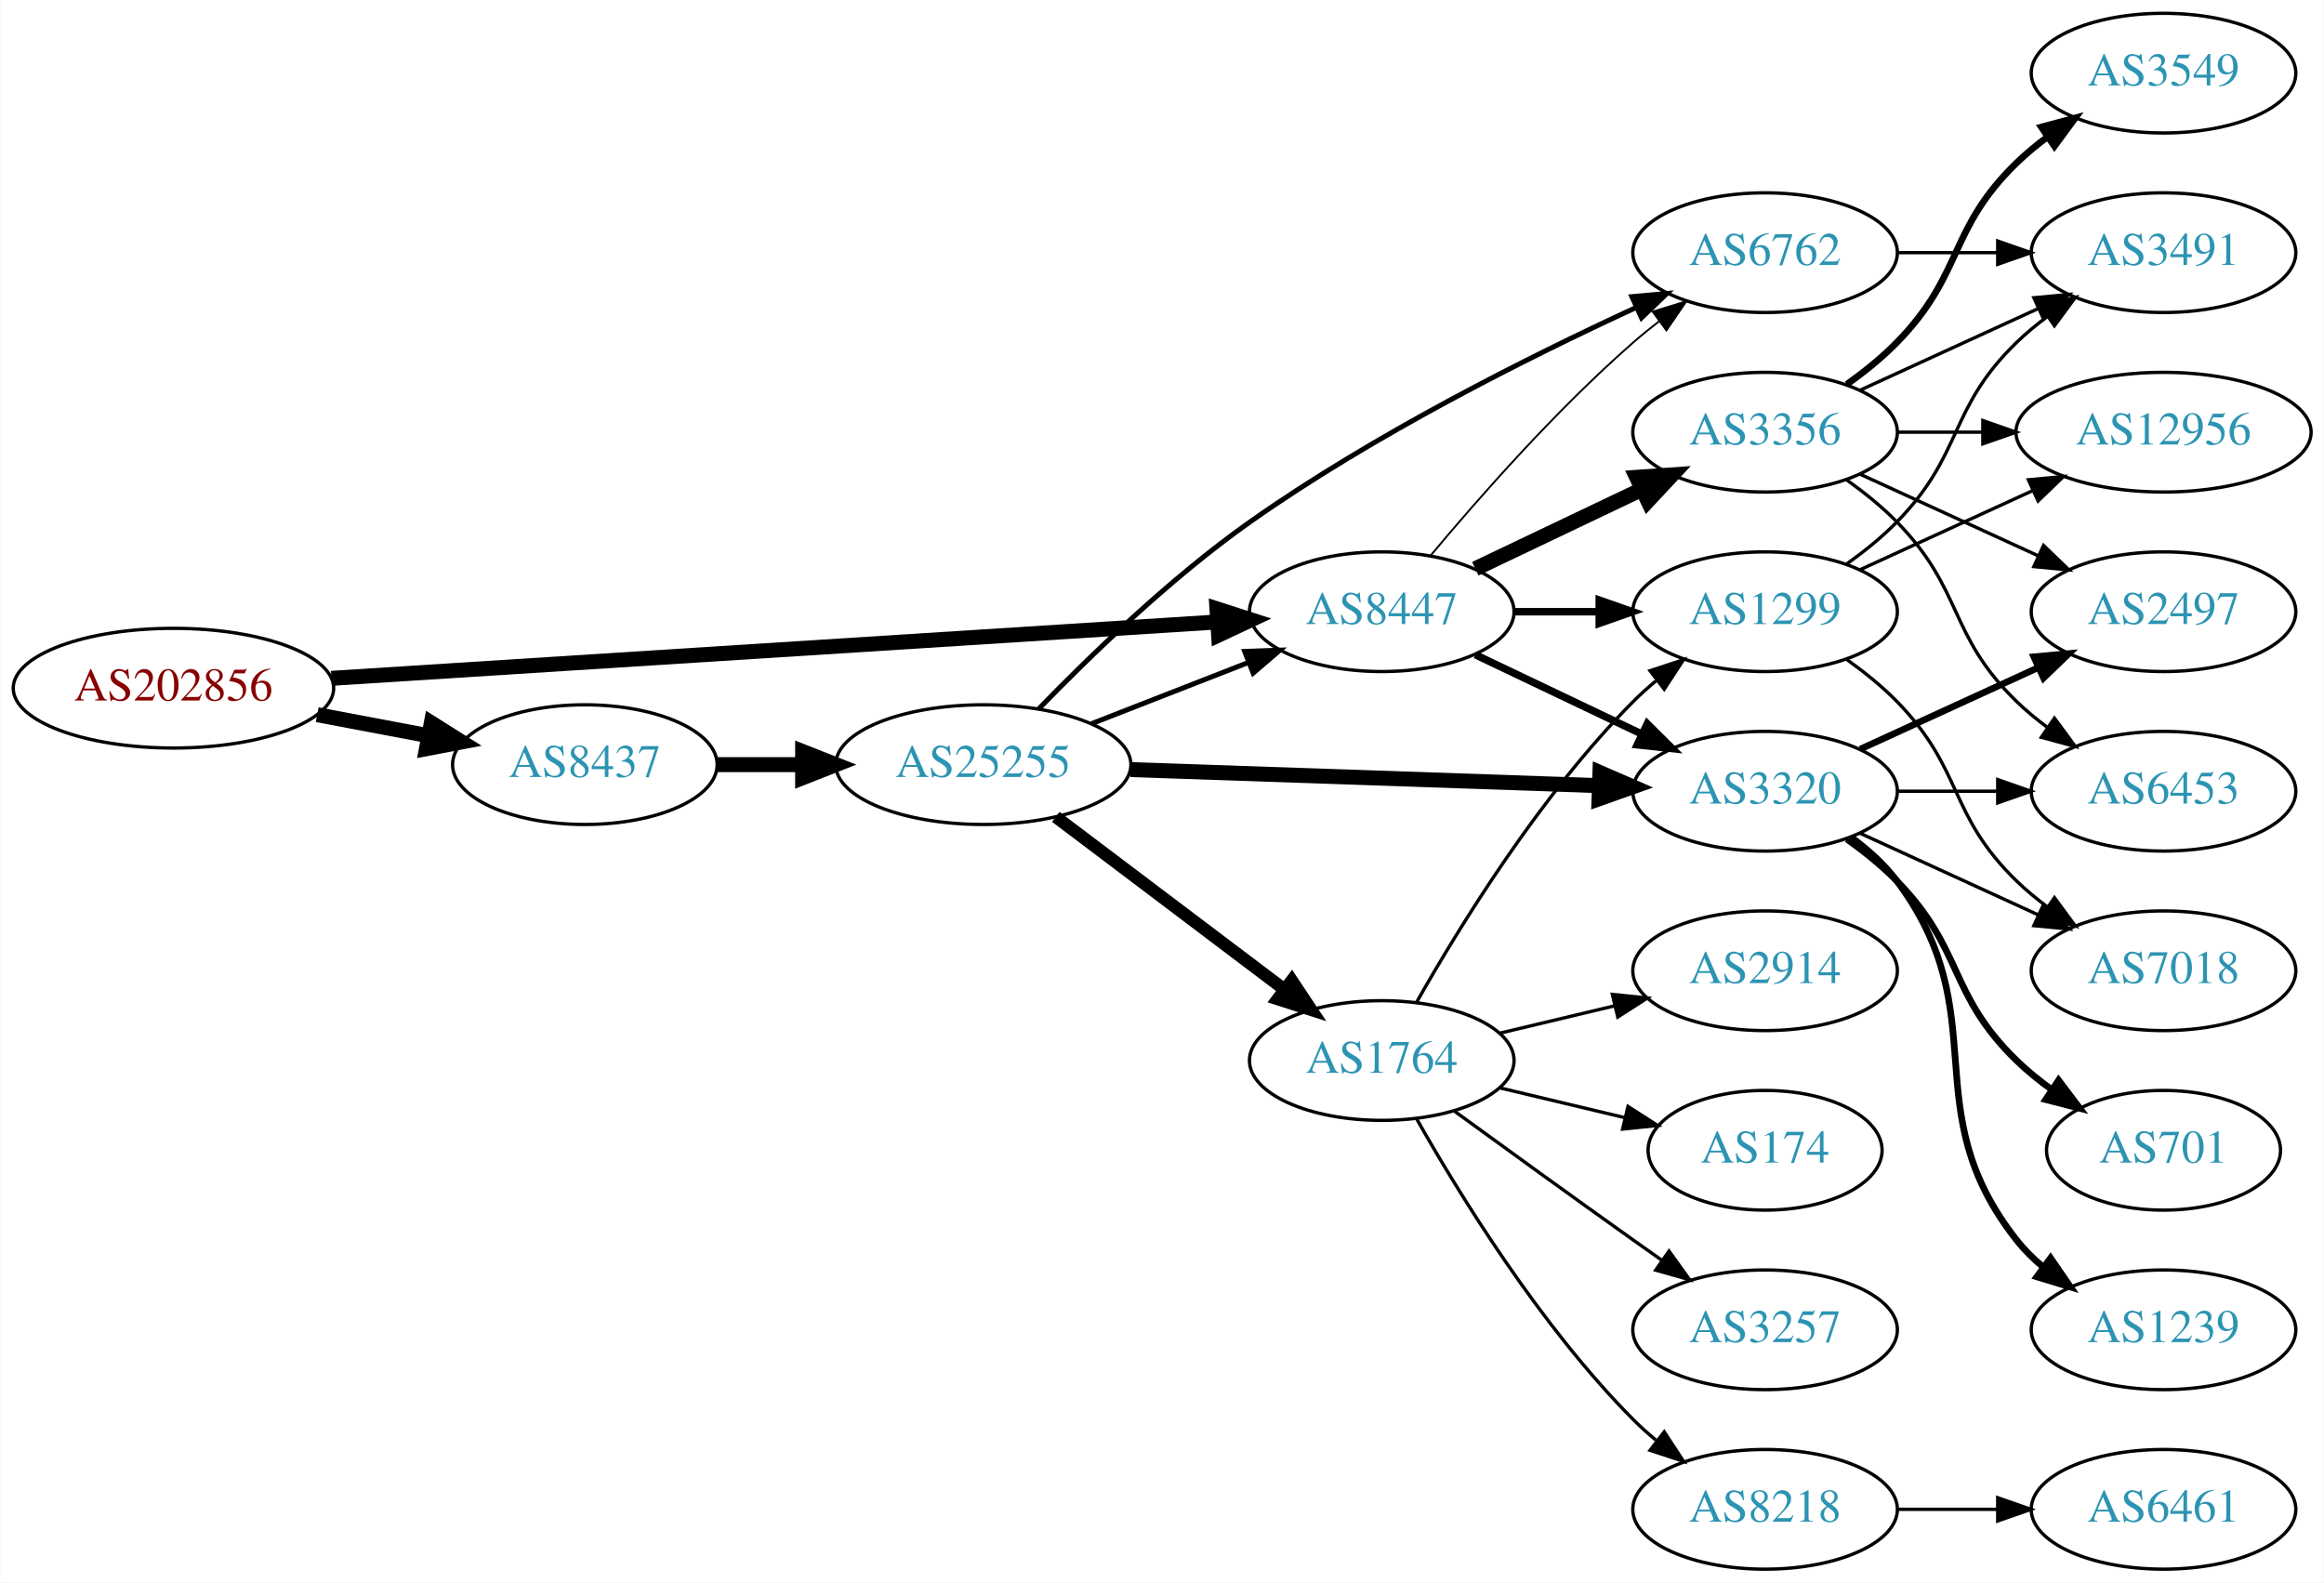
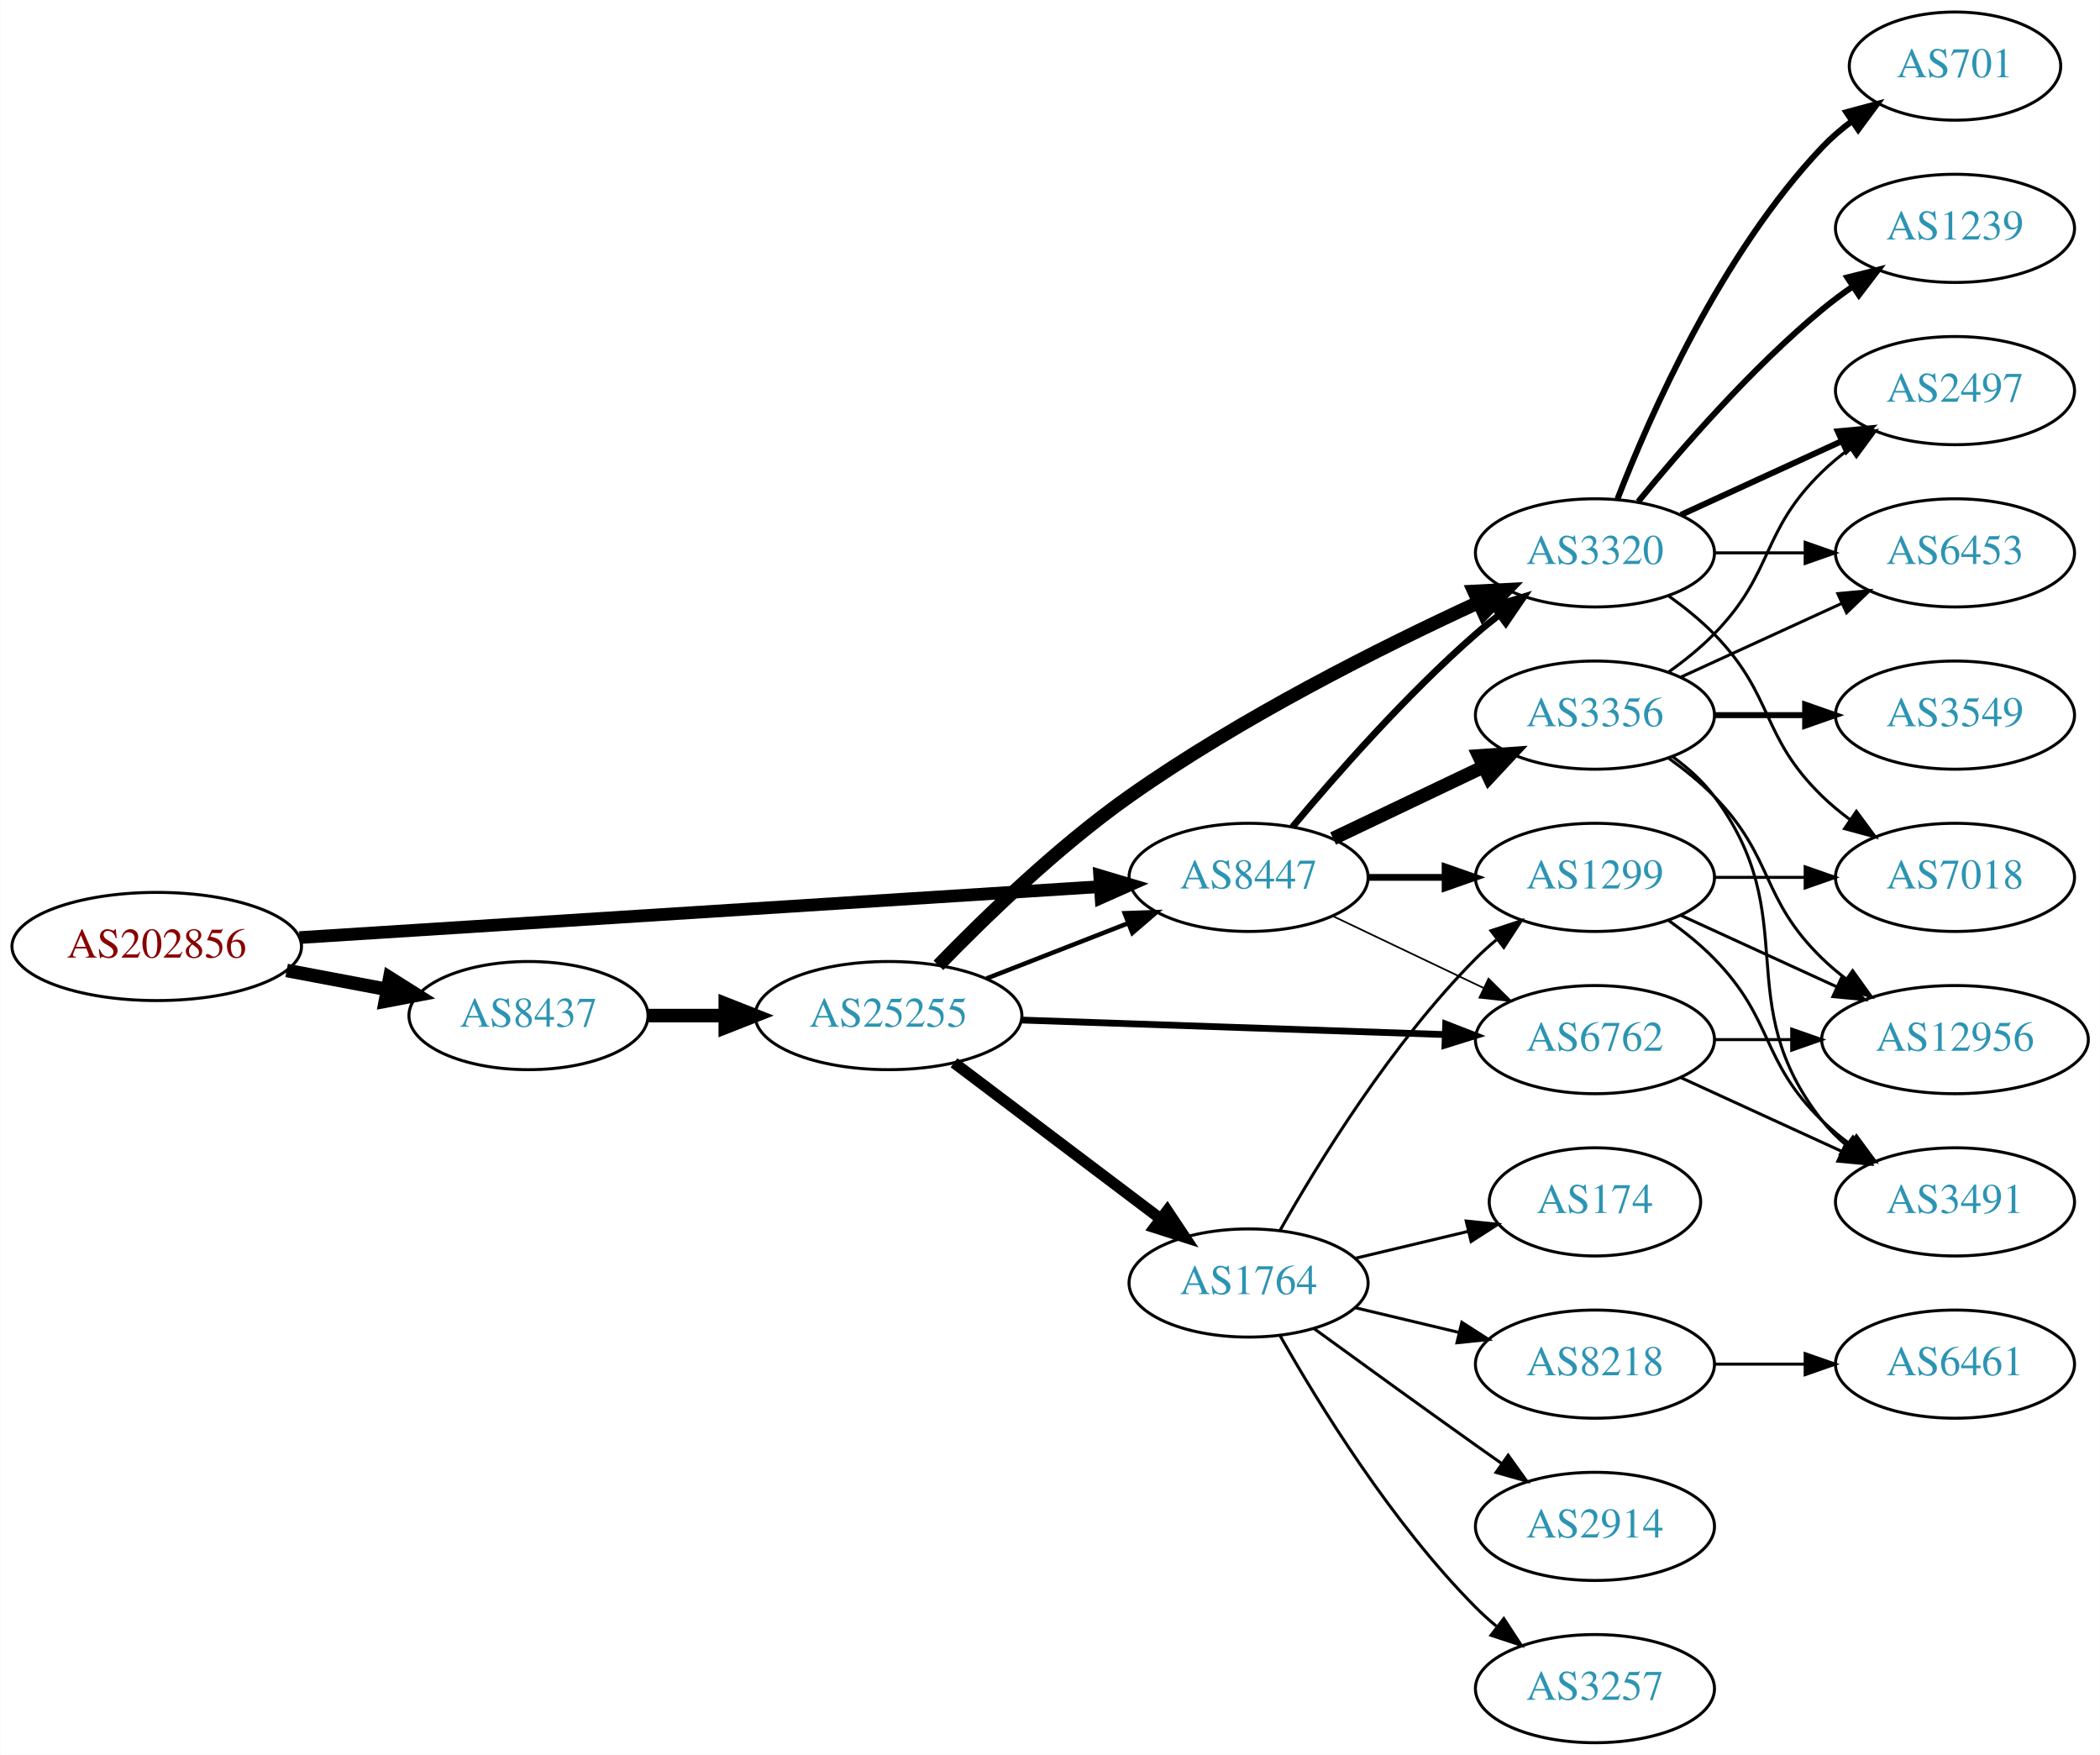
- <svg xmlns="http://www.w3.org/2000/svg" xmlns:xlink="http://www.w3.org/1999/xlink" width="699pt" height="476pt" viewBox="0.00 0.00 698.85 476.00">
-   <g id="graph0" class="graph" transform="scale(1 1) rotate(0) translate(4 472)">
-     <polygon fill="white" stroke="none" points="-4,4 -4,-472 694.855,-472 694.855,4 -4,4" />
+ <svg xmlns="http://www.w3.org/2000/svg" xmlns:xlink="http://www.w3.org/1999/xlink" width="699pt" height="584pt" viewBox="0.00 0.00 698.85 584.00">
+   <g id="graph0" class="graph" transform="scale(1 1) rotate(0) translate(4 580)">
+     <polygon fill="white" stroke="none" points="-4,4 -4,-580 694.855,-580 694.855,4 -4,4" />
    <g id="node1" class="node">
      <g id="a_node1">
        <a xlink:href="/asn/202856" xlink:title="AS202856 ~ BENE GmbH [AT]">
          <ellipse fill="#ffffff" stroke="black" cx="48.096" cy="-265" rx="48.192" ry="18" />
          <text text-anchor="middle" x="48.096" y="-261.3" font-family="Times,serif" font-size="14.00" fill="#880000">AS202856</text>
        </a>
      </g>
    </g>
    <g id="node2" class="node">
      <g id="a_node2">
        <a xlink:href="/asn/8437" xlink:title="AS8437 ~ Hutchison Drei Austria GmbH [AT]">
          <ellipse fill="#ffffff" stroke="black" cx="171.838" cy="-242" rx="39.794" ry="18" />
          <text text-anchor="middle" x="171.838" y="-238.3" font-family="Times,serif" font-size="14.00" fill="#2c94b3">AS8437</text>
        </a>
      </g>
    </g>
    <g id="edge1" class="edge">
      <path fill="none" stroke="black" stroke-width="4.5" d="M91.334,-257.02C102.165,-254.974 113.868,-252.763 124.877,-250.683" />
      <polygon fill="black" stroke="black" stroke-width="4.5" points="125.652,-254.544 134.748,-248.818 124.19,-246.806 125.652,-254.544" />
    </g>
    <g id="node3" class="node">
      <g id="a_node3">
        <a xlink:href="/asn/8447" xlink:title="AS8447 ~ A1 Telekom Austria AG [AT]">
          <ellipse fill="#ffffff" stroke="black" cx="411.523" cy="-288" rx="39.794" ry="18" />
          <text text-anchor="middle" x="411.523" y="-284.3" font-family="Times,serif" font-size="14.00" fill="#2c94b3">AS8447</text>
        </a>
      </g>
    </g>
    <g id="edge2" class="edge">
-       <path fill="none" stroke="black" stroke-width="4.5" d="M95.606,-267.96C164.246,-272.328 292.062,-280.462 361.896,-284.906" />
-       <polygon fill="black" stroke="black" stroke-width="4.5" points="361.946,-288.854 372.176,-285.56 362.446,-280.995 361.946,-288.854" />
+       <path fill="none" stroke="black" stroke-width="4.219" d="M95.606,-267.96C164.246,-272.328 292.062,-280.462 361.896,-284.906" />
+       <polygon fill="black" stroke="black" stroke-width="4.219" points="361.962,-288.609 372.176,-285.56 362.431,-281.241 361.962,-288.609" />
    </g>
    <g id="node4" class="node">
      <g id="a_node4">
        <a xlink:href="/asn/25255" xlink:title="AS25255 ~ ==&gt; TELE2 AUSTRIA &lt;== [AT]">
          <ellipse fill="#ffffff" stroke="black" cx="291.681" cy="-242" rx="44.393" ry="18" />
          <text text-anchor="middle" x="291.681" y="-238.3" font-family="Times,serif" font-size="14.00" fill="#2c94b3">AS25255</text>
        </a>
      </g>
    </g>
    <g id="edge3" class="edge">
      <path fill="none" stroke="black" stroke-width="4.5" d="M211.751,-242C219.853,-242 228.528,-242 237.055,-242" />
      <polygon fill="black" stroke="black" stroke-width="4.5" points="237.332,-245.938 247.332,-242 237.332,-238.063 237.332,-245.938" />
    </g>
-     <g id="node6" class="node">
-       <g id="a_node6">
+     <g id="node5" class="node">
+       <g id="a_node5">
        <a xlink:href="/asn/3320" xlink:title="AS3320 ~ DTAG [DE]">
-           <ellipse fill="#ffffff" stroke="black" cx="526.816" cy="-234" rx="39.794" ry="18" />
-           <text text-anchor="middle" x="526.816" y="-230.3" font-family="Times,serif" font-size="14.00" fill="#2c94b3">AS3320</text>
-         </a>
-       </g>
-     </g>
-     <g id="edge20" class="edge">
-       <path fill="none" stroke="black" stroke-width="2.25" d="M439.66,-275.066C454.654,-267.919 473.475,-258.948 489.698,-251.215" />
-       <polygon fill="black" stroke="black" stroke-width="2.25" points="491.38,-254.291 498.901,-246.829 488.368,-247.972 491.38,-254.291" />
+           <ellipse fill="#ffffff" stroke="black" cx="526.816" cy="-396" rx="39.794" ry="18" />
+           <text text-anchor="middle" x="526.816" y="-392.3" font-family="Times,serif" font-size="14.00" fill="#2c94b3">AS3320</text>
+         </a>
+       </g>
+     </g>
+     <g id="edge23" class="edge">
+       <path fill="none" stroke="black" stroke-width="2.25" d="M426.153,-304.817C440.436,-321.929 463.982,-348.745 487.17,-369 489.635,-371.154 492.274,-373.294 494.971,-375.372" />
+       <polygon fill="black" stroke="black" stroke-width="2.25" points="492.996,-378.264 503.125,-381.37 497.144,-372.625 492.996,-378.264" />
    </g>
    <g id="node7" class="node">
      <g id="a_node7">
        <a xlink:href="/asn/6762" xlink:title="AS6762 ~ TELECOM ITALIA SPARKLE S.p.A. [IT]">
-           <ellipse fill="#ffffff" stroke="black" cx="526.816" cy="-396" rx="39.794" ry="18" />
-           <text text-anchor="middle" x="526.816" y="-392.3" font-family="Times,serif" font-size="14.00" fill="#2c94b3">AS6762</text>
-         </a>
-       </g>
-     </g>
-     <g id="edge22" class="edge">
-       <path fill="none" stroke="black" stroke-width="0.562" d="M426.153,-304.817C440.436,-321.929 463.982,-348.745 487.17,-369 489.635,-371.154 492.274,-373.294 494.971,-375.372" />
-       <polygon fill="black" stroke="black" stroke-width="0.562" points="492.996,-378.264 503.125,-381.37 497.144,-372.625 492.996,-378.264" />
-     </g>
-     <g id="node12" class="node">
-       <g id="a_node12">
+           <ellipse fill="#ffffff" stroke="black" cx="526.816" cy="-234" rx="39.794" ry="18" />
+           <text text-anchor="middle" x="526.816" y="-230.3" font-family="Times,serif" font-size="14.00" fill="#2c94b3">AS6762</text>
+         </a>
+       </g>
+     </g>
+     <g id="edge24" class="edge">
+       <path fill="none" stroke="black" stroke-width="0.562" d="M439.66,-275.066C454.654,-267.919 473.475,-258.948 489.698,-251.215" />
+       <polygon fill="black" stroke="black" stroke-width="0.562" points="491.38,-254.291 498.901,-246.829 488.368,-247.972 491.38,-254.291" />
+     </g>
+     <g id="node17" class="node">
+       <g id="a_node17">
        <a xlink:href="/asn/1299" xlink:title="AS1299 ~ Telia Carrier [EU]">
          <ellipse fill="#ffffff" stroke="black" cx="526.816" cy="-288" rx="39.794" ry="18" />
          <text text-anchor="middle" x="526.816" y="-284.3" font-family="Times,serif" font-size="14.00" fill="#2c94b3">AS1299</text>
        </a>
      </g>
    </g>
-     <g id="edge21" class="edge">
+     <g id="edge22" class="edge">
      <path fill="none" stroke="black" stroke-width="2.25" d="M451.195,-288C459.398,-288 468.162,-288 476.694,-288" />
      <polygon fill="black" stroke="black" stroke-width="2.25" points="476.934,-291.5 486.934,-288 476.933,-284.5 476.934,-291.5" />
    </g>
-     <g id="node19" class="node">
-       <g id="a_node19">
+     <g id="node21" class="node">
+       <g id="a_node21">
        <a xlink:href="/asn/3356" xlink:title="AS3356 ~ Level 3 Parent, LLC [US]">
          <ellipse fill="#ffffff" stroke="black" cx="526.816" cy="-342" rx="39.794" ry="18" />
          <text text-anchor="middle" x="526.816" y="-338.3" font-family="Times,serif" font-size="14.00" fill="#2c94b3">AS3356</text>
        </a>
      </g>
    </g>
-     <g id="edge19" class="edge">
+     <g id="edge21" class="edge">
      <path fill="none" stroke="black" stroke-width="4.5" d="M439.66,-300.934C454.654,-308.081 473.475,-317.052 489.698,-324.785" />
      <polygon fill="black" stroke="black" stroke-width="4.5" points="488.18,-328.423 498.901,-329.171 491.568,-321.314 488.18,-328.423" />
    </g>
    <g id="edge7" class="edge">
      <path fill="none" stroke="black" stroke-width="1.5" d="M324.26,-254.327C338.689,-259.96 355.929,-266.689 371.19,-272.646" />
      <polygon fill="black" stroke="black" stroke-width="1.5" points="370.296,-276.054 380.884,-276.43 372.841,-269.534 370.296,-276.054" />
    </g>
-     <g id="node5" class="node">
-       <g id="a_node5">
+     <g id="edge4" class="edge">
+       <path fill="none" stroke="black" stroke-width="4.5" d="M308.29,-258.713C323.538,-274.451 347.89,-298.073 371.877,-315 408.996,-341.195 455.649,-364.575 487.812,-379.402" />
+       <polygon fill="black" stroke="black" stroke-width="4.5" points="486.569,-383.163 497.302,-383.723 489.833,-375.996 486.569,-383.163" />
+     </g>
+     <g id="node6" class="node">
+       <g id="a_node6">
        <a xlink:href="/asn/1764" xlink:title="AS1764 ~ NEXTLAYER-AS [AT]">
          <ellipse fill="#ffffff" stroke="black" cx="411.523" cy="-153" rx="39.794" ry="18" />
          <text text-anchor="middle" x="411.523" y="-149.3" font-family="Times,serif" font-size="14.00" fill="#2c94b3">AS1764</text>
        </a>
      </g>
    </g>
-     <g id="edge4" class="edge">
+     <g id="edge5" class="edge">
      <path fill="none" stroke="black" stroke-width="3.75" d="M313.477,-226.293C332.61,-211.844 361.142,-190.295 382.321,-174.299" />
      <polygon fill="black" stroke="black" stroke-width="3.75" points="384.458,-177.072 390.328,-168.252 380.239,-171.486 384.458,-177.072" />
    </g>
-     <g id="edge5" class="edge">
-       <path fill="none" stroke="black" stroke-width="4.5" d="M335.985,-240.514C375.924,-239.144 435.159,-237.111 476.813,-235.682" />
-       <polygon fill="black" stroke="black" stroke-width="4.5" points="477.143,-239.61 487.002,-235.332 476.873,-231.74 477.143,-239.61" />
-     </g>
    <g id="edge6" class="edge">
-       <path fill="none" stroke="black" stroke-width="1.5" d="M308.29,-258.713C323.538,-274.451 347.89,-298.073 371.877,-315 408.996,-341.195 455.649,-364.575 487.812,-379.402" />
-       <polygon fill="black" stroke="black" stroke-width="1.5" points="486.751,-382.765 497.302,-383.723 489.651,-376.394 486.751,-382.765" />
+       <path fill="none" stroke="black" stroke-width="2.25" d="M335.985,-240.514C375.924,-239.144 435.159,-237.111 476.813,-235.682" />
+       <polygon fill="black" stroke="black" stroke-width="2.25" points="477.128,-239.173 487.002,-235.332 476.888,-232.177 477.128,-239.173" />
    </g>
    <g id="node8" class="node">
      <g id="a_node8">
+         <a xlink:href="/asn/7018" xlink:title="AS7018 ~ AT&amp;T Services, Inc. [US]">
+           <ellipse fill="#ffffff" stroke="black" cx="646.659" cy="-288" rx="39.794" ry="18" />
+           <text text-anchor="middle" x="646.659" y="-284.3" font-family="Times,serif" font-size="14.00" fill="#2c94b3">AS7018</text>
+         </a>
+       </g>
+     </g>
+     <g id="edge8" class="edge">
+       <path fill="none" stroke="black" d="M551.41,-381.611C556.666,-377.852 561.998,-373.563 566.463,-369 586.635,-348.383 581.769,-335.094 602.463,-315 605.308,-312.237 608.482,-309.614 611.782,-307.166" />
+       <polygon fill="black" stroke="black" points="613.847,-309.994 620.129,-301.462 609.898,-304.214 613.847,-309.994" />
+     </g>
+     <g id="node9" class="node">
+       <g id="a_node9">
+         <a xlink:href="/asn/701" xlink:title="AS701 ~ UUNET [US]">
+           <ellipse fill="#ffffff" stroke="black" cx="646.659" cy="-558" rx="35.194" ry="18" />
+           <text text-anchor="middle" x="646.659" y="-554.3" font-family="Times,serif" font-size="14.00" fill="#2c94b3">AS701</text>
+         </a>
+       </g>
+     </g>
+     <g id="edge9" class="edge">
+       <path fill="none" stroke="black" stroke-width="2" d="M534.339,-413.994C545.09,-441.728 568.747,-495.429 602.463,-531 605.406,-534.105 608.779,-537.001 612.315,-539.655" />
+       <polygon fill="black" stroke="black" stroke-width="2" points="610.5,-542.654 620.734,-545.397 614.444,-536.871 610.5,-542.654" />
+     </g>
+     <g id="node10" class="node">
+       <g id="a_node10">
+         <a xlink:href="/asn/2497" xlink:title="AS2497 ~ Internet Initiative Japan Inc. [JP]">
+           <ellipse fill="#ffffff" stroke="black" cx="646.659" cy="-450" rx="39.794" ry="18" />
+           <text text-anchor="middle" x="646.659" y="-446.3" font-family="Times,serif" font-size="14.00" fill="#2c94b3">AS2497</text>
+         </a>
+       </g>
+     </g>
+     <g id="edge10" class="edge">
+       <path fill="none" stroke="black" stroke-width="2" d="M555.445,-408.661C571.402,-415.973 591.672,-425.261 608.955,-433.181" />
+       <polygon fill="black" stroke="black" stroke-width="2" points="607.654,-436.435 618.203,-437.419 610.57,-430.071 607.654,-436.435" />
+     </g>
+     <g id="node11" class="node">
+       <g id="a_node11">
+         <a xlink:href="/asn/6453" xlink:title="AS6453 ~ TATA COMMUNICATIONS (AMERICA) INC [US]">
+           <ellipse fill="#ffffff" stroke="black" cx="646.659" cy="-396" rx="39.794" ry="18" />
+           <text text-anchor="middle" x="646.659" y="-392.3" font-family="Times,serif" font-size="14.00" fill="#2c94b3">AS6453</text>
+         </a>
+       </g>
+     </g>
+     <g id="edge11" class="edge">
+       <path fill="none" stroke="black" d="M566.729,-396C576.282,-396 586.632,-396 596.594,-396" />
+       <polygon fill="black" stroke="black" points="596.787,-399.5 606.787,-396 596.787,-392.5 596.787,-399.5" />
+     </g>
+     <g id="node12" class="node">
+       <g id="a_node12">
+         <a xlink:href="/asn/1239" xlink:title="AS1239 ~ Sprint [US]">
+           <ellipse fill="#ffffff" stroke="black" cx="646.659" cy="-504" rx="39.794" ry="18" />
+           <text text-anchor="middle" x="646.659" y="-500.3" font-family="Times,serif" font-size="14.00" fill="#2c94b3">AS1239</text>
+         </a>
+       </g>
+     </g>
+     <g id="edge12" class="edge">
+       <path fill="none" stroke="black" stroke-width="2" d="M541.235,-413.065C555.35,-430.375 578.764,-457.345 602.463,-477 605.679,-479.668 609.179,-482.27 612.75,-484.741" />
+       <polygon fill="black" stroke="black" stroke-width="2" points="610.828,-487.666 621.106,-490.236 614.674,-481.817 610.828,-487.666" />
+     </g>
+     <g id="node13" class="node">
+       <g id="a_node13">
+         <a xlink:href="/asn/174" xlink:title="AS174 ~ Cogent Communications [US]">
+           <ellipse fill="#ffffff" stroke="black" cx="526.816" cy="-180" rx="35.194" ry="18" />
+           <text text-anchor="middle" x="526.816" y="-176.3" font-family="Times,serif" font-size="14.00" fill="#2c94b3">AS174</text>
+         </a>
+       </g>
+     </g>
+     <g id="edge13" class="edge">
+       <path fill="none" stroke="black" d="M447.13,-161.248C458.925,-164.058 472.229,-167.229 484.497,-170.153" />
+       <polygon fill="black" stroke="black" points="483.963,-173.624 494.502,-172.537 485.586,-166.814 483.963,-173.624" />
+     </g>
+     <g id="node14" class="node">
+       <g id="a_node14">
        <a xlink:href="/asn/8218" xlink:title="AS8218 ~ legacy Neotelecoms [FR]">
+           <ellipse fill="#ffffff" stroke="black" cx="526.816" cy="-126" rx="39.794" ry="18" />
+           <text text-anchor="middle" x="526.816" y="-122.3" font-family="Times,serif" font-size="14.00" fill="#2c94b3">AS8218</text>
+         </a>
+       </g>
+     </g>
+     <g id="edge14" class="edge">
+       <path fill="none" stroke="black" d="M447.13,-144.752C458.002,-142.162 470.156,-139.265 481.598,-136.538" />
+       <polygon fill="black" stroke="black" points="482.505,-139.92 491.421,-134.197 480.882,-133.111 482.505,-139.92" />
+     </g>
+     <g id="node15" class="node">
+       <g id="a_node15">
+         <a xlink:href="/asn/2914" xlink:title="AS2914 ~ NTT America, Inc. [US]">
+           <ellipse fill="#ffffff" stroke="black" cx="526.816" cy="-72" rx="39.794" ry="18" />
+           <text text-anchor="middle" x="526.816" y="-68.3" font-family="Times,serif" font-size="14.00" fill="#2c94b3">AS2914</text>
+         </a>
+       </g>
+     </g>
+     <g id="edge15" class="edge">
+       <path fill="none" stroke="black" d="M433.371,-137.778C448.305,-126.909 468.919,-111.975 487.17,-99 489.99,-96.995 492.933,-94.915 495.881,-92.841" />
+       <polygon fill="black" stroke="black" points="497.927,-95.681 504.106,-87.074 493.908,-89.95 497.927,-95.681" />
+     </g>
+     <g id="node16" class="node">
+       <g id="a_node16">
+         <a xlink:href="/asn/3257" xlink:title="AS3257 ~ GTT [DE]">
          <ellipse fill="#ffffff" stroke="black" cx="526.816" cy="-18" rx="39.794" ry="18" />
-           <text text-anchor="middle" x="526.816" y="-14.3" font-family="Times,serif" font-size="14.00" fill="#2c94b3">AS8218</text>
-         </a>
-       </g>
-     </g>
-     <g id="edge8" class="edge">
+           <text text-anchor="middle" x="526.816" y="-14.3" font-family="Times,serif" font-size="14.00" fill="#2c94b3">AS3257</text>
+         </a>
+       </g>
+     </g>
+     <g id="edge16" class="edge">
      <path fill="none" stroke="black" d="M421.983,-135.51C434.765,-112.904 459.197,-73.114 487.17,-45 489.28,-42.879 491.576,-40.812 493.962,-38.829" />
      <polygon fill="black" stroke="black" points="496.477,-41.31 502.277,-32.444 492.214,-35.758 496.477,-41.31" />
    </g>
-     <g id="node9" class="node">
-       <g id="a_node9">
-         <a xlink:href="/asn/2914" xlink:title="AS2914 ~ NTT America, Inc. [US]">
-           <ellipse fill="#ffffff" stroke="black" cx="526.816" cy="-180" rx="39.794" ry="18" />
-           <text text-anchor="middle" x="526.816" y="-176.3" font-family="Times,serif" font-size="14.00" fill="#2c94b3">AS2914</text>
-         </a>
-       </g>
-     </g>
-     <g id="edge9" class="edge">
-       <path fill="none" stroke="black" d="M447.13,-161.248C458.002,-163.838 470.156,-166.735 481.598,-169.462" />
-       <polygon fill="black" stroke="black" points="480.882,-172.889 491.421,-171.803 482.505,-166.08 480.882,-172.889" />
-     </g>
-     <g id="node10" class="node">
-       <g id="a_node10">
-         <a xlink:href="/asn/174" xlink:title="AS174 ~ Cogent Communications [US]">
-           <ellipse fill="#ffffff" stroke="black" cx="526.816" cy="-126" rx="35.194" ry="18" />
-           <text text-anchor="middle" x="526.816" y="-122.3" font-family="Times,serif" font-size="14.00" fill="#2c94b3">AS174</text>
-         </a>
-       </g>
-     </g>
-     <g id="edge10" class="edge">
-       <path fill="none" stroke="black" d="M447.13,-144.752C458.925,-141.942 472.229,-138.771 484.497,-135.847" />
-       <polygon fill="black" stroke="black" points="485.586,-139.186 494.502,-133.463 483.963,-132.376 485.586,-139.186" />
-     </g>
-     <g id="node11" class="node">
-       <g id="a_node11">
-         <a xlink:href="/asn/3257" xlink:title="AS3257 ~ GTT [DE]">
-           <ellipse fill="#ffffff" stroke="black" cx="526.816" cy="-72" rx="39.794" ry="18" />
-           <text text-anchor="middle" x="526.816" y="-68.3" font-family="Times,serif" font-size="14.00" fill="#2c94b3">AS3257</text>
-         </a>
-       </g>
-     </g>
-     <g id="edge11" class="edge">
-       <path fill="none" stroke="black" d="M433.371,-137.778C448.305,-126.909 468.919,-111.975 487.17,-99 489.99,-96.995 492.933,-94.915 495.881,-92.841" />
-       <polygon fill="black" stroke="black" points="497.927,-95.681 504.106,-87.074 493.908,-89.95 497.927,-95.681" />
-     </g>
-     <g id="edge12" class="edge">
+     <g id="edge17" class="edge">
      <path fill="none" stroke="black" d="M421.983,-170.49C434.765,-193.096 459.197,-232.886 487.17,-261 489.28,-263.121 491.576,-265.188 493.962,-267.171" />
      <polygon fill="black" stroke="black" points="492.214,-270.242 502.277,-273.556 496.477,-264.69 492.214,-270.242" />
    </g>
-     <g id="node14" class="node">
-       <g id="a_node14">
-         <a xlink:href="/asn/6453" xlink:title="AS6453 ~ TATA COMMUNICATIONS (AMERICA) INC [US]">
-           <ellipse fill="#ffffff" stroke="black" cx="646.659" cy="-234" rx="39.794" ry="18" />
-           <text text-anchor="middle" x="646.659" y="-230.3" font-family="Times,serif" font-size="14.00" fill="#2c94b3">AS6453</text>
-         </a>
-       </g>
-     </g>
-     <g id="edge14" class="edge">
-       <path fill="none" stroke="black" d="M566.729,-234C576.282,-234 586.632,-234 596.594,-234" />
-       <polygon fill="black" stroke="black" points="596.787,-237.5 606.787,-234 596.787,-230.5 596.787,-237.5" />
-     </g>
-     <g id="node15" class="node">
-       <g id="a_node15">
-         <a xlink:href="/asn/701" xlink:title="AS701 ~ UUNET [US]">
-           <ellipse fill="#ffffff" stroke="black" cx="646.659" cy="-126" rx="35.194" ry="18" />
-           <text text-anchor="middle" x="646.659" y="-122.3" font-family="Times,serif" font-size="14.00" fill="#2c94b3">AS701</text>
-         </a>
-       </g>
-     </g>
-     <g id="edge15" class="edge">
-       <path fill="none" stroke="black" stroke-width="2" d="M551.41,-219.611C556.666,-215.852 561.998,-211.563 566.463,-207 586.635,-186.383 581.769,-173.094 602.463,-153 605.69,-149.866 609.341,-146.911 613.12,-144.188" />
-       <polygon fill="black" stroke="black" stroke-width="2" points="615.098,-147.075 621.48,-138.617 611.217,-141.25 615.098,-147.075" />
-     </g>
-     <g id="node16" class="node">
-       <g id="a_node16">
-         <a xlink:href="/asn/7018" xlink:title="AS7018 ~ AT&amp;T Services, Inc. [US]">
+     <g id="node18" class="node">
+       <g id="a_node18">
+         <a xlink:href="/asn/12956" xlink:title="AS12956 ~ TELXIUS [ES]">
+           <ellipse fill="#ffffff" stroke="black" cx="646.659" cy="-234" rx="44.393" ry="18" />
+           <text text-anchor="middle" x="646.659" y="-230.3" font-family="Times,serif" font-size="14.00" fill="#2c94b3">AS12956</text>
+         </a>
+       </g>
+     </g>
+     <g id="edge18" class="edge">
+       <path fill="none" stroke="black" d="M566.729,-234C574.831,-234 583.507,-234 592.033,-234" />
+       <polygon fill="black" stroke="black" points="592.31,-237.5 602.31,-234 592.31,-230.5 592.31,-237.5" />
+     </g>
+     <g id="node19" class="node">
+       <g id="a_node19">
+         <a xlink:href="/asn/3491" xlink:title="AS3491 ~ PCCW Global, Inc. [US]">
          <ellipse fill="#ffffff" stroke="black" cx="646.659" cy="-180" rx="39.794" ry="18" />
-           <text text-anchor="middle" x="646.659" y="-176.3" font-family="Times,serif" font-size="14.00" fill="#2c94b3">AS7018</text>
-         </a>
-       </g>
-     </g>
-     <g id="edge16" class="edge">
+           <text text-anchor="middle" x="646.659" y="-176.3" font-family="Times,serif" font-size="14.00" fill="#2c94b3">AS3491</text>
+         </a>
+       </g>
+     </g>
+     <g id="edge19" class="edge">
      <path fill="none" stroke="black" d="M555.445,-221.339C571.402,-214.027 591.672,-204.739 608.955,-196.819" />
      <polygon fill="black" stroke="black" points="610.57,-199.929 618.203,-192.581 607.654,-193.565 610.57,-199.929" />
    </g>
-     <g id="node17" class="node">
-       <g id="a_node17">
-         <a xlink:href="/asn/2497" xlink:title="AS2497 ~ Internet Initiative Japan Inc. [JP]">
-           <ellipse fill="#ffffff" stroke="black" cx="646.659" cy="-288" rx="39.794" ry="18" />
-           <text text-anchor="middle" x="646.659" y="-284.3" font-family="Times,serif" font-size="14.00" fill="#2c94b3">AS2497</text>
-         </a>
-       </g>
-     </g>
-     <g id="edge17" class="edge">
-       <path fill="none" stroke="black" stroke-width="2" d="M555.445,-246.661C571.402,-253.973 591.672,-263.261 608.955,-271.181" />
-       <polygon fill="black" stroke="black" stroke-width="2" points="607.654,-274.435 618.203,-275.419 610.57,-268.071 607.654,-274.435" />
-     </g>
-     <g id="node18" class="node">
-       <g id="a_node18">
-         <a xlink:href="/asn/1239" xlink:title="AS1239 ~ Sprint [US]">
-           <ellipse fill="#ffffff" stroke="black" cx="646.659" cy="-72" rx="39.794" ry="18" />
-           <text text-anchor="middle" x="646.659" y="-68.3" font-family="Times,serif" font-size="14.00" fill="#2c94b3">AS1239</text>
-         </a>
-       </g>
-     </g>
-     <g id="edge18" class="edge">
-       <path fill="none" stroke="black" stroke-width="2" d="M552.747,-220.118C557.823,-216.389 562.741,-211.984 566.463,-207 596.734,-166.458 571.164,-138.754 602.463,-99 604.788,-96.047 607.531,-93.33 610.49,-90.853" />
-       <polygon fill="black" stroke="black" stroke-width="2" points="612.683,-93.585 618.687,-84.855 608.55,-87.936 612.683,-93.585" />
-     </g>
    <g id="node20" class="node">
      <g id="a_node20">
-         <a xlink:href="/asn/3491" xlink:title="AS3491 ~ PCCW Global, Inc. [US]">
-           <ellipse fill="#ffffff" stroke="black" cx="646.659" cy="-396" rx="39.794" ry="18" />
-           <text text-anchor="middle" x="646.659" y="-392.3" font-family="Times,serif" font-size="14.00" fill="#2c94b3">AS3491</text>
-         </a>
-       </g>
-     </g>
-     <g id="edge23" class="edge">
-       <path fill="none" stroke="black" d="M566.729,-396C576.282,-396 586.632,-396 596.594,-396" />
-       <polygon fill="black" stroke="black" points="596.787,-399.5 606.787,-396 596.787,-392.5 596.787,-399.5" />
-     </g>
-     <g id="node13" class="node">
-       <g id="a_node13">
        <a xlink:href="/asn/6461" xlink:title="AS6461 ~ Zayo Bandwidth [US]">
-           <ellipse fill="#ffffff" stroke="black" cx="646.659" cy="-18" rx="39.794" ry="18" />
-           <text text-anchor="middle" x="646.659" y="-14.3" font-family="Times,serif" font-size="14.00" fill="#2c94b3">AS6461</text>
-         </a>
-       </g>
-     </g>
-     <g id="edge13" class="edge">
-       <path fill="none" stroke="black" d="M566.729,-18C576.282,-18 586.632,-18 596.594,-18" />
-       <polygon fill="black" stroke="black" points="596.787,-21.5 606.787,-18 596.787,-14.5 596.787,-21.5" />
-     </g>
-     <g id="edge29" class="edge">
+           <ellipse fill="#ffffff" stroke="black" cx="646.659" cy="-126" rx="39.794" ry="18" />
+           <text text-anchor="middle" x="646.659" y="-122.3" font-family="Times,serif" font-size="14.00" fill="#2c94b3">AS6461</text>
+         </a>
+       </g>
+     </g>
+     <g id="edge20" class="edge">
+       <path fill="none" stroke="black" d="M566.729,-126C576.282,-126 586.632,-126 596.594,-126" />
+       <polygon fill="black" stroke="black" points="596.787,-129.5 606.787,-126 596.787,-122.5 596.787,-129.5" />
+     </g>
+     <g id="edge30" class="edge">
+       <path fill="none" stroke="black" d="M566.729,-288C576.282,-288 586.632,-288 596.594,-288" />
+       <polygon fill="black" stroke="black" points="596.787,-291.5 606.787,-288 596.787,-284.5 596.787,-291.5" />
+     </g>
+     <g id="edge32" class="edge">
+       <path fill="none" stroke="black" d="M555.445,-275.339C570.943,-268.238 590.509,-259.272 607.456,-251.506" />
+       <polygon fill="black" stroke="black" points="608.926,-254.683 616.559,-247.335 606.009,-248.319 608.926,-254.683" />
+     </g>
+     <g id="edge31" class="edge">
      <path fill="none" stroke="black" d="M551.41,-273.611C556.666,-269.852 561.998,-265.563 566.463,-261 586.635,-240.383 581.769,-227.094 602.463,-207 605.308,-204.237 608.482,-201.614 611.782,-199.166" />
      <polygon fill="black" stroke="black" points="613.847,-201.994 620.129,-193.462 609.898,-196.214 613.847,-201.994" />
    </g>
-     <g id="edge30" class="edge">
-       <path fill="none" stroke="black" d="M551.41,-302.389C556.666,-306.148 561.998,-310.437 566.463,-315 586.635,-335.617 581.769,-348.906 602.463,-369 605.308,-371.763 608.482,-374.386 611.782,-376.834" />
-       <polygon fill="black" stroke="black" points="609.898,-379.786 620.129,-382.538 613.847,-374.006 609.898,-379.786" />
+     <g id="edge29" class="edge">
+       <path fill="none" stroke="black" d="M551.41,-356.389C556.666,-360.148 561.998,-364.437 566.463,-369 586.635,-389.617 581.769,-402.906 602.463,-423 605.308,-425.763 608.482,-428.386 611.782,-430.834" />
+       <polygon fill="black" stroke="black" points="609.898,-433.786 620.129,-436.538 613.847,-428.006 609.898,-433.786" />
+     </g>
+     <g id="edge26" class="edge">
+       <path fill="none" stroke="black" d="M555.445,-354.661C571.402,-361.973 591.672,-371.261 608.955,-379.181" />
+       <polygon fill="black" stroke="black" points="607.654,-382.435 618.203,-383.419 610.57,-376.071 607.654,-382.435" />
+     </g>
+     <g id="edge28" class="edge">
+       <path fill="none" stroke="black" d="M551.41,-327.611C556.666,-323.852 561.998,-319.563 566.463,-315 586.635,-294.383 581.769,-281.094 602.463,-261 604.949,-258.586 607.686,-256.278 610.539,-254.1" />
+       <polygon fill="black" stroke="black" points="612.594,-256.934 618.775,-248.329 608.577,-251.202 612.594,-256.934" />
+     </g>
+     <g id="edge27" class="edge">
+       <path fill="none" stroke="black" d="M552.747,-328.118C557.823,-324.389 562.741,-319.984 566.463,-315 596.734,-274.458 571.164,-246.754 602.463,-207 604.788,-204.047 607.531,-201.33 610.49,-198.853" />
+       <polygon fill="black" stroke="black" points="612.683,-201.585 618.687,-192.855 608.55,-195.936 612.683,-201.585" />
    </g>
    <g id="node22" class="node">
      <g id="a_node22">
-         <a xlink:href="/asn/12956" xlink:title="AS12956 ~ TELXIUS [ES]">
-           <ellipse fill="#ffffff" stroke="black" cx="646.659" cy="-342" rx="44.393" ry="18" />
-           <text text-anchor="middle" x="646.659" y="-338.3" font-family="Times,serif" font-size="14.00" fill="#2c94b3">AS12956</text>
-         </a>
-       </g>
-     </g>
-     <g id="edge31" class="edge">
-       <path fill="none" stroke="black" d="M555.445,-300.661C570.943,-307.762 590.509,-316.728 607.456,-324.494" />
-       <polygon fill="black" stroke="black" points="606.009,-327.681 616.559,-328.665 608.926,-321.317 606.009,-327.681" />
-     </g>
-     <g id="edge27" class="edge">
-       <path fill="none" stroke="black" d="M551.41,-327.611C556.666,-323.852 561.998,-319.563 566.463,-315 586.635,-294.383 581.769,-281.094 602.463,-261 605.308,-258.237 608.482,-255.614 611.782,-253.166" />
-       <polygon fill="black" stroke="black" points="613.847,-255.994 620.129,-247.462 609.898,-250.214 613.847,-255.994" />
-     </g>
-     <g id="edge26" class="edge">
-       <path fill="none" stroke="black" d="M555.445,-329.339C571.402,-322.027 591.672,-312.739 608.955,-304.819" />
-       <polygon fill="black" stroke="black" points="610.57,-307.929 618.203,-300.581 607.654,-301.565 610.57,-307.929" />
+         <a xlink:href="/asn/3549" xlink:title="AS3549 ~ Level 3 Parent, LLC [US]">
+           <ellipse fill="#ffffff" stroke="black" cx="646.659" cy="-342" rx="39.794" ry="18" />
+           <text text-anchor="middle" x="646.659" y="-338.3" font-family="Times,serif" font-size="14.00" fill="#2c94b3">AS3549</text>
+         </a>
+       </g>
    </g>
    <g id="edge25" class="edge">
-       <path fill="none" stroke="black" d="M555.445,-354.661C571.402,-361.973 591.672,-371.261 608.955,-379.181" />
-       <polygon fill="black" stroke="black" points="607.654,-382.435 618.203,-383.419 610.57,-376.071 607.654,-382.435" />
-     </g>
-     <g id="node21" class="node">
-       <g id="a_node21">
-         <a xlink:href="/asn/3549" xlink:title="AS3549 ~ Level 3 Parent, LLC [US]">
-           <ellipse fill="#ffffff" stroke="black" cx="646.659" cy="-450" rx="39.794" ry="18" />
-           <text text-anchor="middle" x="646.659" y="-446.3" font-family="Times,serif" font-size="14.00" fill="#2c94b3">AS3549</text>
-         </a>
-       </g>
-     </g>
-     <g id="edge24" class="edge">
-       <path fill="none" stroke="black" stroke-width="2" d="M551.41,-356.389C556.666,-360.148 561.998,-364.437 566.463,-369 586.635,-389.617 581.769,-402.906 602.463,-423 605.308,-425.763 608.482,-428.386 611.782,-430.834" />
-       <polygon fill="black" stroke="black" stroke-width="2" points="609.898,-433.786 620.129,-436.538 613.847,-428.006 609.898,-433.786" />
-     </g>
-     <g id="edge28" class="edge">
-       <path fill="none" stroke="black" d="M566.729,-342C574.831,-342 583.507,-342 592.033,-342" />
-       <polygon fill="black" stroke="black" points="592.31,-345.5 602.31,-342 592.31,-338.5 592.31,-345.5" />
+       <path fill="none" stroke="black" stroke-width="2" d="M566.729,-342C576.282,-342 586.632,-342 596.594,-342" />
+       <polygon fill="black" stroke="black" stroke-width="2" points="596.787,-345.5 606.787,-342 596.787,-338.5 596.787,-345.5" />
    </g>
  </g>
</svg>
